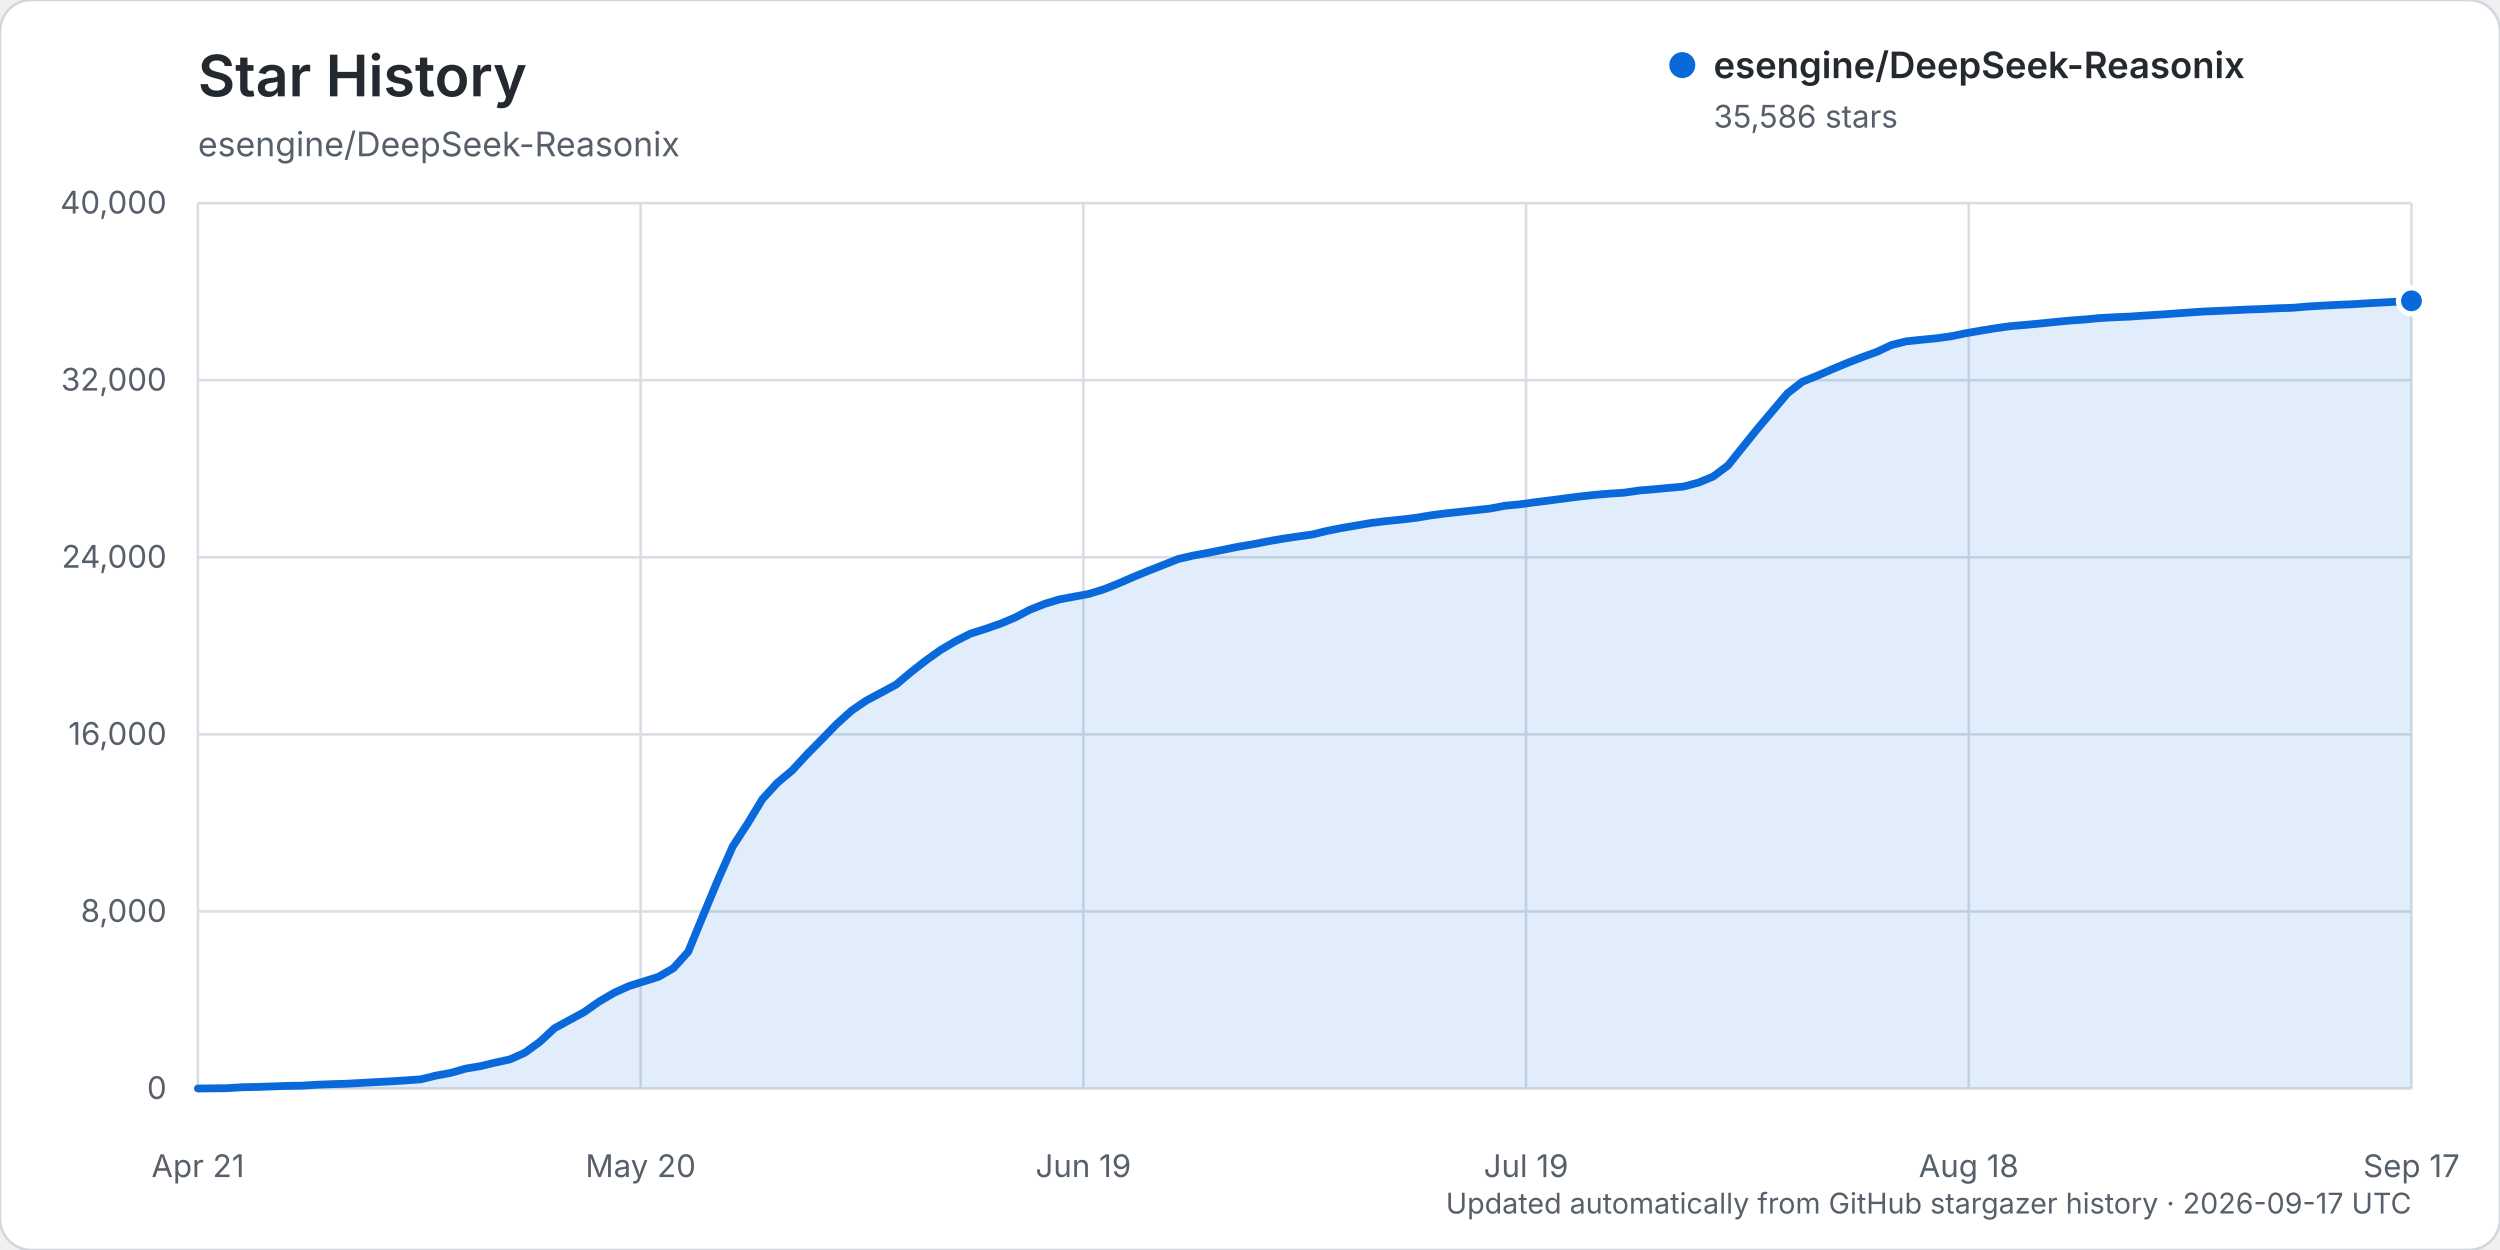
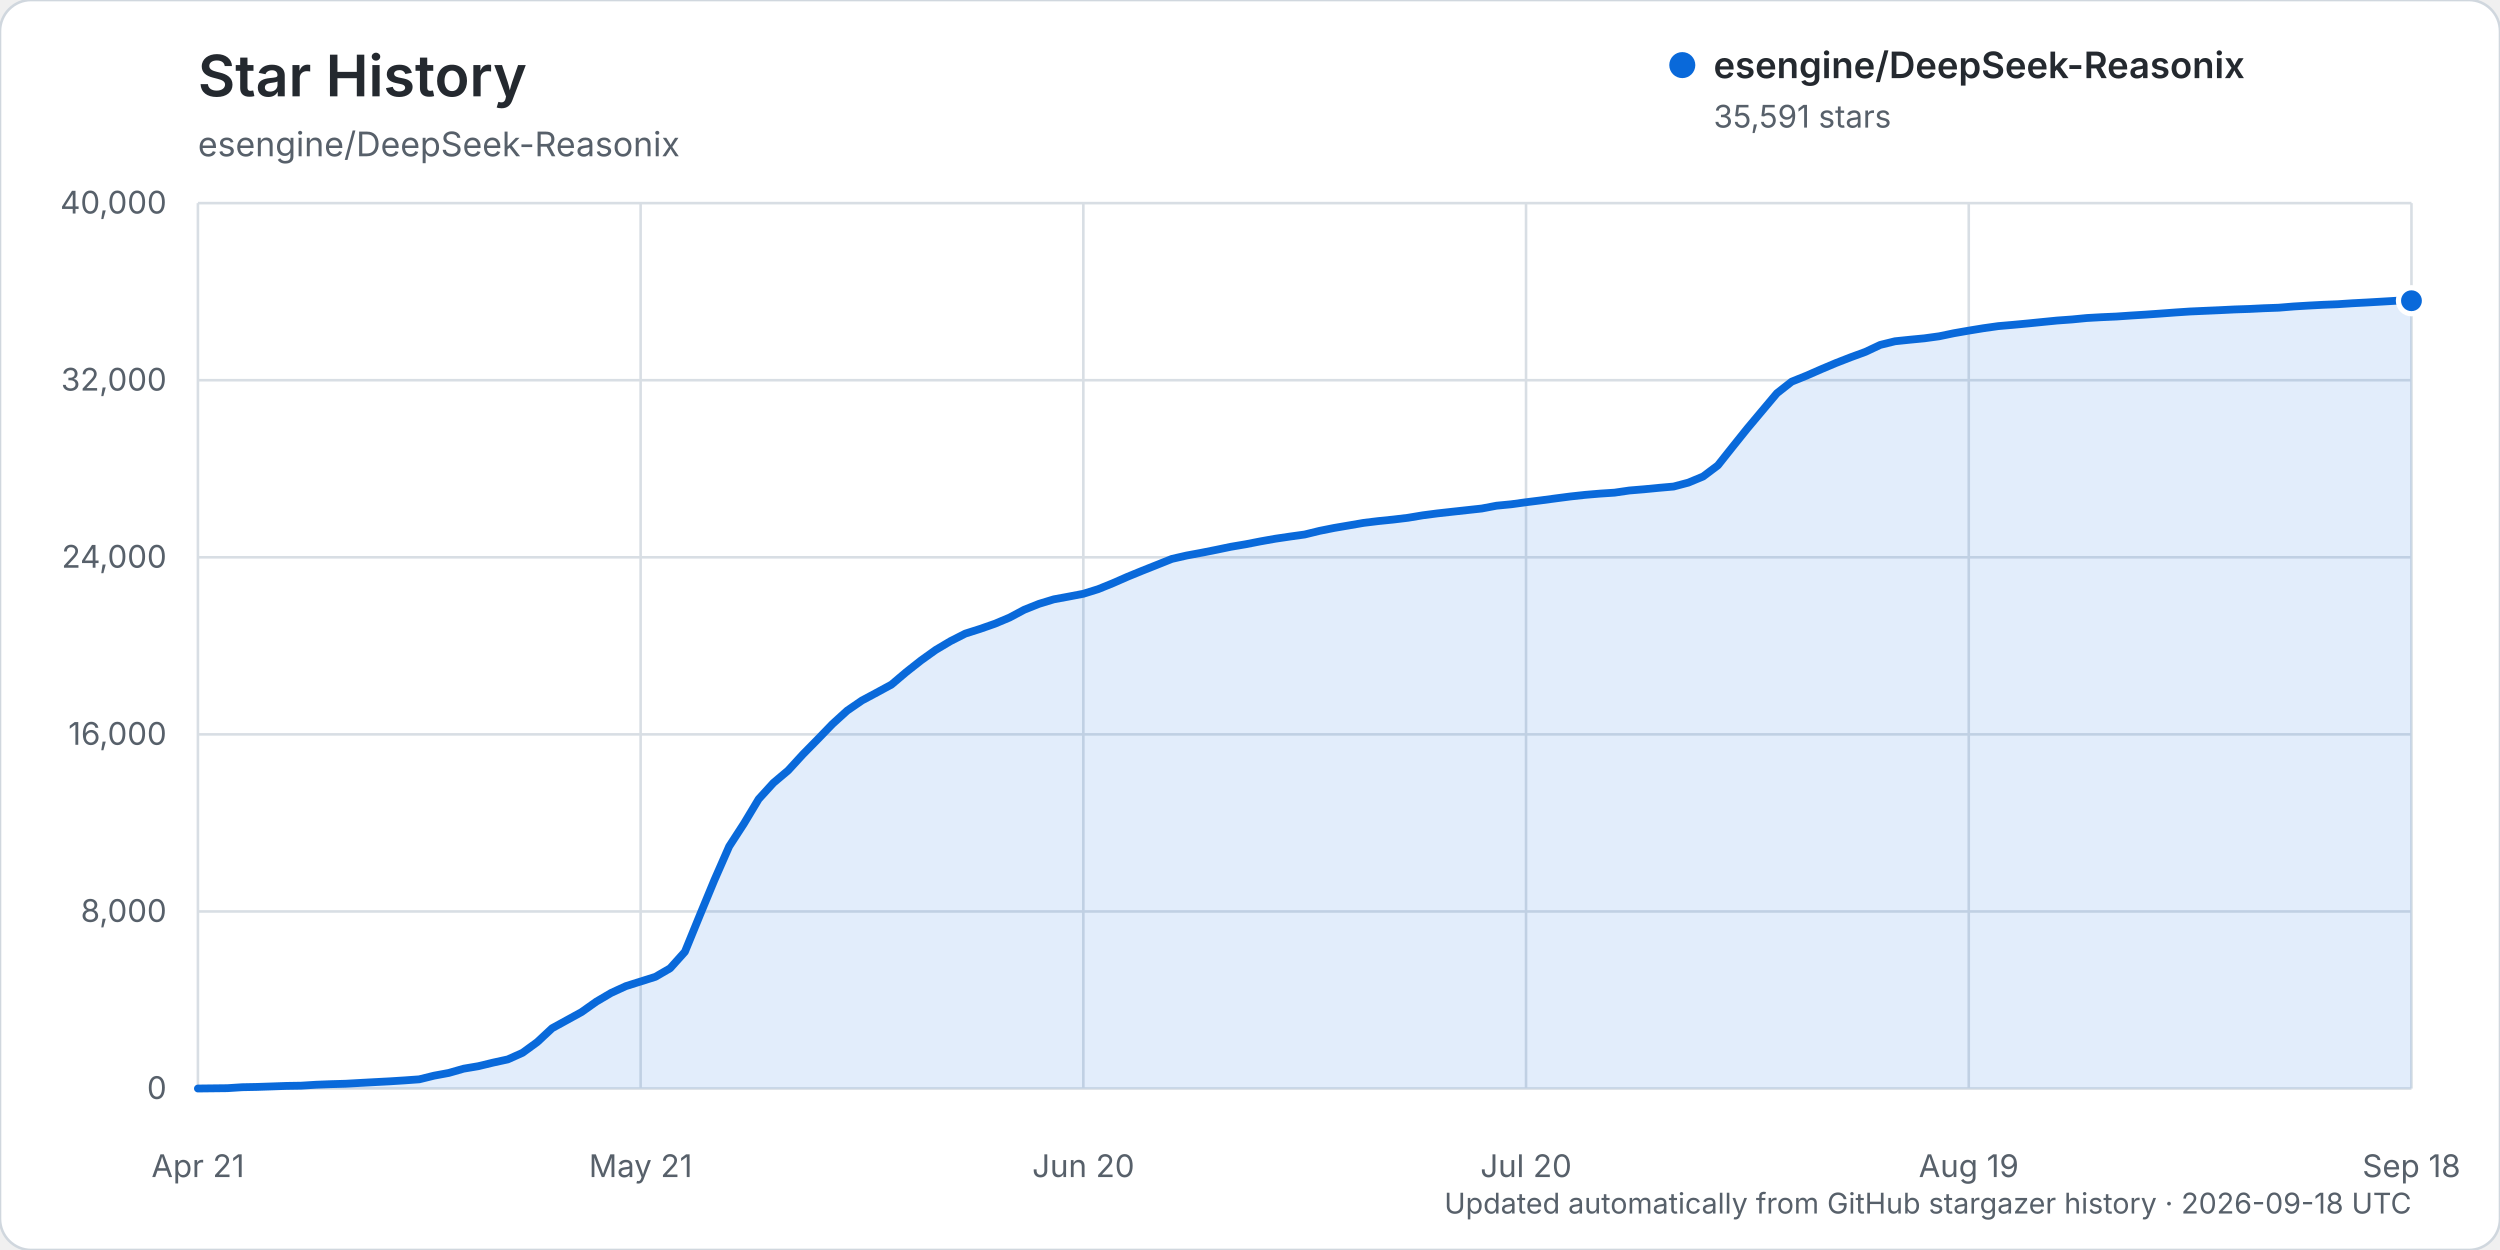
<svg xmlns="http://www.w3.org/2000/svg" width="960" height="480" viewBox="0 0 960 480" role="img" aria-labelledby="title description">
  <rect width="960" height="480" rx="12" fill="#ffffff" stroke="#d0d7de" />
  <text x="76" y="37" fill="#24292f" font-family="-apple-system, BlinkMacSystemFont, 'Segoe UI', sans-serif" font-size="22" font-weight="600">Star History</text>
  <text x="76" y="60" fill="#57606a" font-family="-apple-system, BlinkMacSystemFont, 'Segoe UI', sans-serif" font-size="13">esengine/DeepSeek-Reasonix</text>
  <g font-family="-apple-system, BlinkMacSystemFont, 'Segoe UI', sans-serif">
    <line x1="76" y1="418.00" x2="926" y2="418.00" stroke="#d8dee4" stroke-width="1" />
    <text x="64" y="422.00" text-anchor="end" fill="#57606a" font-size="12">0</text>
    <line x1="76" y1="350.00" x2="926" y2="350.00" stroke="#d8dee4" stroke-width="1" />
    <text x="64" y="354.00" text-anchor="end" fill="#57606a" font-size="12">8,000</text>
    <line x1="76" y1="282.00" x2="926" y2="282.00" stroke="#d8dee4" stroke-width="1" />
    <text x="64" y="286.00" text-anchor="end" fill="#57606a" font-size="12">16,000</text>
    <line x1="76" y1="214.00" x2="926" y2="214.00" stroke="#d8dee4" stroke-width="1" />
    <text x="64" y="218.00" text-anchor="end" fill="#57606a" font-size="12">24,000</text>
    <line x1="76" y1="146.00" x2="926" y2="146.00" stroke="#d8dee4" stroke-width="1" />
    <text x="64" y="150.00" text-anchor="end" fill="#57606a" font-size="12">32,000</text>
    <line x1="76" y1="78.00" x2="926" y2="78.00" stroke="#d8dee4" stroke-width="1" />
    <text x="64" y="82.00" text-anchor="end" fill="#57606a" font-size="12">40,000</text>
    <line x1="76.00" y1="78" x2="76.00" y2="418" stroke="#d8dee4" stroke-width="1" />
    <text x="76.00" y="452" text-anchor="middle" fill="#57606a" font-size="12">Apr 21</text>
    <line x1="246.00" y1="78" x2="246.00" y2="418" stroke="#d8dee4" stroke-width="1" />
-     <text x="246.00" y="452" text-anchor="middle" fill="#57606a" font-size="12">May 20</text>
+     <text x="246.00" y="452" text-anchor="middle" fill="#57606a" font-size="12">May 21</text>
    <line x1="416.00" y1="78" x2="416.00" y2="418" stroke="#d8dee4" stroke-width="1" />
-     <text x="416.00" y="452" text-anchor="middle" fill="#57606a" font-size="12">Jun 19</text>
+     <text x="416.00" y="452" text-anchor="middle" fill="#57606a" font-size="12">Jun 20</text>
    <line x1="586.00" y1="78" x2="586.00" y2="418" stroke="#d8dee4" stroke-width="1" />
-     <text x="586.00" y="452" text-anchor="middle" fill="#57606a" font-size="12">Jul 19</text>
+     <text x="586.00" y="452" text-anchor="middle" fill="#57606a" font-size="12">Jul 20</text>
    <line x1="756.00" y1="78" x2="756.00" y2="418" stroke="#d8dee4" stroke-width="1" />
-     <text x="756.00" y="452" text-anchor="middle" fill="#57606a" font-size="12">Aug 18</text>
+     <text x="756.00" y="452" text-anchor="middle" fill="#57606a" font-size="12">Aug 19</text>
    <line x1="926.00" y1="78" x2="926.00" y2="418" stroke="#d8dee4" stroke-width="1" />
-     <text x="926.00" y="452" text-anchor="middle" fill="#57606a" font-size="12">Sep 17</text>
-     <path d="M76.00,417.99 L87.41,417.86 L93.11,417.49 L98.82,417.38 L104.52,417.19 L110.23,416.99 L115.93,416.90 L121.64,416.54 L127.34,416.32 L133.05,416.16 L138.75,415.84 L144.46,415.53 L150.16,415.23 L155.87,414.87 L161.57,414.46 L167.28,413.06 L172.98,412.01 L178.68,410.38 L184.39,409.42 L190.09,408.05 L195.80,406.81 L201.50,404.27 L207.21,400.14 L212.91,394.85 L218.62,391.74 L224.32,388.63 L230.03,384.62 L235.73,381.28 L241.44,378.68 L247.14,376.89 L252.85,375.10 L258.55,371.82 L264.26,365.50 L269.96,351.62 L275.66,337.94 L281.37,325.02 L287.07,316.27 L292.78,306.85 L298.48,300.62 L304.19,295.84 L309.89,289.66 L315.60,283.89 L321.30,278.02 L327.01,272.87 L332.71,268.98 L338.42,265.95 L344.12,262.88 L349.83,258.08 L355.53,253.62 L361.23,249.57 L366.94,246.20 L372.64,243.32 L378.35,241.51 L384.05,239.54 L389.76,237.15 L395.46,234.14 L401.17,231.88 L406.87,230.15 L412.58,229.10 L418.28,228.02 L423.99,226.26 L429.69,223.96 L435.40,221.47 L441.10,219.15 L446.81,216.90 L452.51,214.63 L458.21,213.33 L463.92,212.28 L469.62,211.14 L475.33,209.97 L481.03,209.01 L486.74,207.90 L492.44,206.89 L498.15,206.04 L503.85,205.26 L509.56,203.87 L515.26,202.74 L520.97,201.77 L526.67,200.79 L532.38,200.10 L538.08,199.52 L543.79,198.84 L549.49,197.88 L555.19,197.14 L560.90,196.52 L566.60,195.90 L572.31,195.27 L578.01,194.19 L583.72,193.65 L589.42,192.87 L595.13,192.16 L600.83,191.40 L606.54,190.66 L612.24,190.04 L617.95,189.56 L623.65,189.19 L629.36,188.36 L635.06,187.89 L640.77,187.34 L646.47,186.84 L652.17,185.34 L657.88,182.97 L663.58,178.71 L669.29,171.58 L674.99,164.50 L680.70,157.76 L686.40,151.02 L692.11,146.58 L697.81,144.28 L703.52,141.81 L709.22,139.42 L714.93,137.20 L720.63,135.14 L726.34,132.47 L732.04,131.07 L737.74,130.48 L743.45,129.93 L749.15,129.14 L754.86,127.97 L760.56,126.98 L766.27,126.05 L771.97,125.25 L777.68,124.76 L783.38,124.23 L789.09,123.65 L794.79,123.10 L800.50,122.69 L806.20,122.15 L811.91,121.83 L817.61,121.58 L823.32,121.19 L829.02,120.83 L834.72,120.43 L840.43,120.02 L846.13,119.63 L851.84,119.39 L857.54,119.13 L863.25,118.85 L868.95,118.66 L874.66,118.38 L880.36,118.19 L886.07,117.71 L891.77,117.37 L897.48,117.07 L903.18,116.84 L908.89,116.48 L914.59,116.17 L920.30,115.85 L926.00,115.52 L926.00,418.00 L76.00,418.00 Z" fill="#0969da" opacity="0.12" />
-     <path d="M76.00,417.99 L87.41,417.86 L93.11,417.49 L98.82,417.38 L104.52,417.19 L110.23,416.99 L115.93,416.90 L121.64,416.54 L127.34,416.32 L133.05,416.16 L138.75,415.84 L144.46,415.53 L150.16,415.23 L155.87,414.87 L161.57,414.46 L167.28,413.06 L172.98,412.01 L178.68,410.38 L184.39,409.42 L190.09,408.05 L195.80,406.81 L201.50,404.27 L207.21,400.14 L212.91,394.85 L218.62,391.74 L224.32,388.63 L230.03,384.62 L235.73,381.28 L241.44,378.68 L247.14,376.89 L252.85,375.10 L258.55,371.82 L264.26,365.50 L269.96,351.62 L275.66,337.94 L281.37,325.02 L287.07,316.27 L292.78,306.85 L298.48,300.62 L304.19,295.84 L309.89,289.66 L315.60,283.89 L321.30,278.02 L327.01,272.87 L332.71,268.98 L338.42,265.95 L344.12,262.88 L349.83,258.08 L355.53,253.62 L361.23,249.57 L366.94,246.20 L372.64,243.32 L378.35,241.51 L384.05,239.54 L389.76,237.15 L395.46,234.14 L401.17,231.88 L406.87,230.15 L412.58,229.10 L418.28,228.02 L423.99,226.26 L429.69,223.96 L435.40,221.47 L441.10,219.15 L446.81,216.90 L452.51,214.63 L458.21,213.33 L463.92,212.28 L469.62,211.14 L475.33,209.97 L481.03,209.01 L486.74,207.90 L492.44,206.89 L498.15,206.04 L503.85,205.26 L509.56,203.87 L515.26,202.74 L520.97,201.77 L526.67,200.79 L532.38,200.10 L538.08,199.52 L543.79,198.84 L549.49,197.88 L555.19,197.14 L560.90,196.52 L566.60,195.90 L572.31,195.27 L578.01,194.19 L583.72,193.65 L589.42,192.87 L595.13,192.16 L600.83,191.40 L606.54,190.66 L612.24,190.04 L617.95,189.56 L623.65,189.19 L629.36,188.36 L635.06,187.89 L640.77,187.34 L646.47,186.84 L652.17,185.34 L657.88,182.97 L663.58,178.71 L669.29,171.58 L674.99,164.50 L680.70,157.76 L686.40,151.02 L692.11,146.58 L697.81,144.28 L703.52,141.81 L709.22,139.42 L714.93,137.20 L720.63,135.14 L726.34,132.47 L732.04,131.07 L737.74,130.48 L743.45,129.93 L749.15,129.14 L754.86,127.97 L760.56,126.98 L766.27,126.05 L771.97,125.25 L777.68,124.76 L783.38,124.23 L789.09,123.65 L794.79,123.10 L800.50,122.69 L806.20,122.15 L811.91,121.83 L817.61,121.58 L823.32,121.19 L829.02,120.83 L834.72,120.43 L840.43,120.02 L846.13,119.63 L851.84,119.39 L857.54,119.13 L863.25,118.85 L868.95,118.66 L874.66,118.38 L880.36,118.19 L886.07,117.71 L891.77,117.37 L897.48,117.07 L903.18,116.84 L908.89,116.48 L914.59,116.17 L920.30,115.85 L926.00,115.52" fill="none" stroke="#0969da" stroke-width="3" stroke-linecap="round" stroke-linejoin="round" />
-     <circle cx="926.00" cy="115.52" r="5" fill="#0969da" stroke="#ffffff" stroke-width="2" />
+     <text x="926.00" y="452" text-anchor="middle" fill="#57606a" font-size="12">Sep 18</text>
+     <path d="M76.00,417.99 L87.33,417.86 L93.00,417.49 L98.67,417.38 L104.33,417.19 L110.00,416.99 L115.67,416.90 L121.33,416.54 L127.00,416.32 L132.67,416.16 L138.33,415.84 L144.00,415.53 L149.67,415.23 L155.33,414.87 L161.00,414.46 L166.67,413.06 L172.33,412.01 L178.00,410.38 L183.67,409.42 L189.33,408.05 L195.00,406.81 L200.67,404.27 L206.33,400.14 L212.00,394.85 L217.67,391.74 L223.33,388.63 L229.00,384.62 L234.67,381.28 L240.33,378.68 L246.00,376.89 L251.67,375.10 L257.33,371.82 L263.00,365.50 L268.67,351.62 L274.33,337.94 L280.00,325.02 L285.67,316.27 L291.33,306.85 L297.00,300.62 L302.67,295.84 L308.33,289.66 L314.00,283.89 L319.67,278.02 L325.33,272.87 L331.00,268.98 L336.67,265.95 L342.33,262.88 L348.00,258.08 L353.67,253.61 L359.33,249.56 L365.00,246.19 L370.67,243.31 L376.33,241.51 L382.00,239.53 L387.67,237.15 L393.33,234.13 L399.00,231.87 L404.67,230.14 L410.33,229.10 L416.00,228.01 L421.67,226.25 L427.33,223.95 L433.00,221.46 L438.67,219.14 L444.33,216.89 L450.00,214.62 L455.67,213.32 L461.33,212.27 L467.00,211.14 L472.67,209.96 L478.33,209.00 L484.00,207.89 L489.67,206.88 L495.33,206.04 L501.00,205.25 L506.67,203.86 L512.33,202.73 L518.00,201.76 L523.67,200.78 L529.33,200.09 L535.00,199.51 L540.67,198.83 L546.33,197.88 L552.00,197.14 L557.67,196.51 L563.33,195.89 L569.00,195.27 L574.67,194.19 L580.33,193.64 L586.00,192.86 L591.67,192.15 L597.33,191.39 L603.00,190.65 L608.67,190.03 L614.33,189.55 L620.00,189.18 L625.67,188.35 L631.33,187.88 L637.00,187.33 L642.67,186.83 L648.33,185.33 L654.00,182.97 L659.67,178.70 L665.33,171.57 L671.00,164.50 L676.67,157.74 L682.33,151.01 L688.00,146.56 L693.67,144.27 L699.33,141.79 L705.00,139.40 L710.67,137.19 L716.33,135.12 L722.00,132.45 L727.67,131.05 L733.33,130.46 L739.00,129.91 L744.67,129.13 L750.33,127.95 L756.00,126.96 L761.67,126.03 L767.33,125.23 L773.00,124.74 L778.67,124.21 L784.33,123.64 L790.00,123.08 L795.67,122.67 L801.33,122.12 L807.00,121.80 L812.67,121.55 L818.33,121.16 L824.00,120.81 L829.67,120.41 L835.33,119.99 L841.00,119.61 L846.67,119.36 L852.33,119.11 L858.00,118.83 L863.67,118.64 L869.33,118.36 L875.00,118.16 L880.67,117.69 L886.33,117.35 L892.00,117.05 L897.67,116.82 L903.33,116.45 L909.00,116.15 L914.67,115.82 L920.33,115.48 L926.00,115.48 L926.00,418.00 L76.00,418.00 Z" fill="#0969da" opacity="0.12" />
+     <path d="M76.00,417.99 L87.33,417.86 L93.00,417.49 L98.67,417.38 L104.33,417.19 L110.00,416.99 L115.67,416.90 L121.33,416.54 L127.00,416.32 L132.67,416.16 L138.33,415.84 L144.00,415.53 L149.67,415.23 L155.33,414.87 L161.00,414.46 L166.67,413.06 L172.33,412.01 L178.00,410.38 L183.67,409.42 L189.33,408.05 L195.00,406.81 L200.67,404.27 L206.33,400.14 L212.00,394.85 L217.67,391.74 L223.33,388.63 L229.00,384.62 L234.67,381.28 L240.33,378.68 L246.00,376.89 L251.67,375.10 L257.33,371.82 L263.00,365.50 L268.67,351.62 L274.33,337.94 L280.00,325.02 L285.67,316.27 L291.33,306.85 L297.00,300.62 L302.67,295.84 L308.33,289.66 L314.00,283.89 L319.67,278.02 L325.33,272.87 L331.00,268.98 L336.67,265.95 L342.33,262.88 L348.00,258.08 L353.67,253.61 L359.33,249.56 L365.00,246.19 L370.67,243.31 L376.33,241.51 L382.00,239.53 L387.67,237.15 L393.33,234.13 L399.00,231.87 L404.67,230.14 L410.33,229.10 L416.00,228.01 L421.67,226.25 L427.33,223.95 L433.00,221.46 L438.67,219.14 L444.33,216.89 L450.00,214.62 L455.67,213.32 L461.33,212.27 L467.00,211.14 L472.67,209.96 L478.33,209.00 L484.00,207.89 L489.67,206.88 L495.33,206.04 L501.00,205.25 L506.67,203.86 L512.33,202.73 L518.00,201.76 L523.67,200.78 L529.33,200.09 L535.00,199.51 L540.67,198.83 L546.33,197.88 L552.00,197.14 L557.67,196.51 L563.33,195.89 L569.00,195.27 L574.67,194.19 L580.33,193.64 L586.00,192.86 L591.67,192.15 L597.33,191.39 L603.00,190.65 L608.67,190.03 L614.33,189.55 L620.00,189.18 L625.67,188.35 L631.33,187.88 L637.00,187.33 L642.67,186.83 L648.33,185.33 L654.00,182.97 L659.67,178.70 L665.33,171.57 L671.00,164.50 L676.67,157.74 L682.33,151.01 L688.00,146.56 L693.67,144.27 L699.33,141.79 L705.00,139.40 L710.67,137.19 L716.33,135.12 L722.00,132.45 L727.67,131.05 L733.33,130.46 L739.00,129.91 L744.67,129.13 L750.33,127.95 L756.00,126.96 L761.67,126.03 L767.33,125.23 L773.00,124.74 L778.67,124.21 L784.33,123.64 L790.00,123.08 L795.67,122.67 L801.33,122.12 L807.00,121.80 L812.67,121.55 L818.33,121.16 L824.00,120.81 L829.67,120.41 L835.33,119.99 L841.00,119.61 L846.67,119.36 L852.33,119.11 L858.00,118.83 L863.67,118.64 L869.33,118.36 L875.00,118.16 L880.67,117.69 L886.33,117.35 L892.00,117.05 L897.67,116.82 L903.33,116.45 L909.00,116.15 L914.67,115.82 L920.33,115.48 L926.00,115.48" fill="none" stroke="#0969da" stroke-width="3" stroke-linecap="round" stroke-linejoin="round" />
+     <circle cx="926.00" cy="115.48" r="5" fill="#0969da" stroke="#ffffff" stroke-width="2" />
    <g transform="translate(646, 25)">
      <circle cx="0" cy="0" r="5" fill="#0969da" />
      <text x="12" y="5" fill="#24292f" font-size="14" font-weight="600">esengine/DeepSeek-Reasonix</text>
-       <text x="12" y="24" fill="#57606a" font-size="12">35,586 stars</text>
+       <text x="12" y="24" fill="#57606a" font-size="12">35,591 stars</text>
    </g>
-     <text x="926" y="466" text-anchor="end" fill="#57606a" font-size="11">Updated automatically from GitHub stargazer history · 2026-09-17 UTC</text>
+     <text x="926" y="466" text-anchor="end" fill="#57606a" font-size="11">Updated automatically from GitHub stargazer history · 2026-09-18 UTC</text>
  </g>
</svg>
